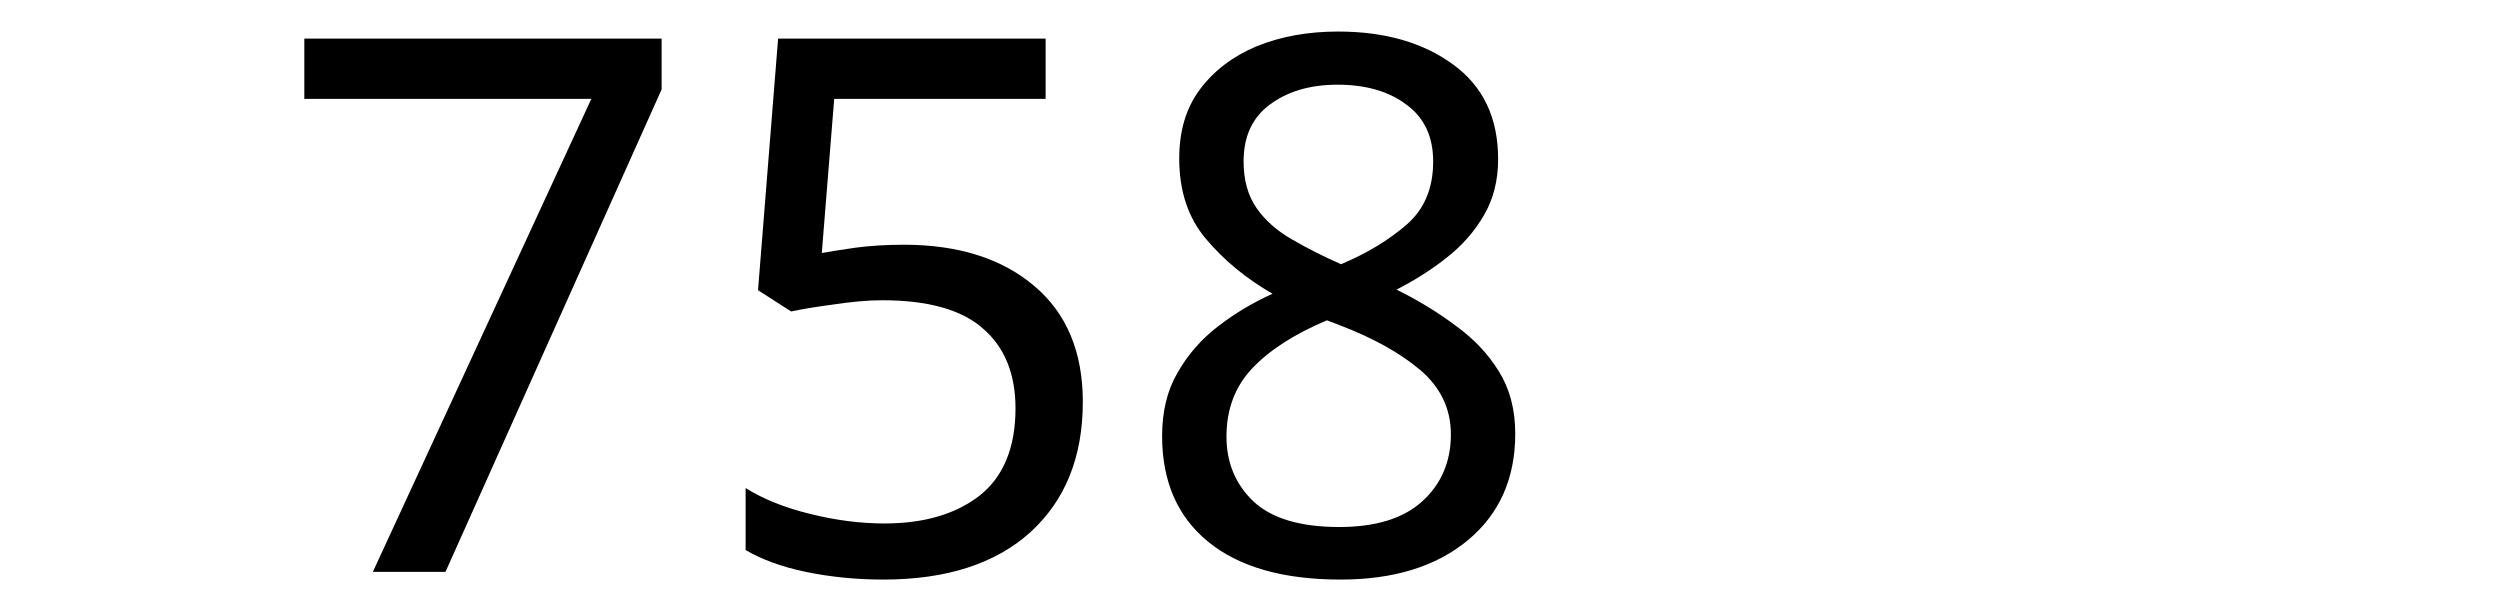
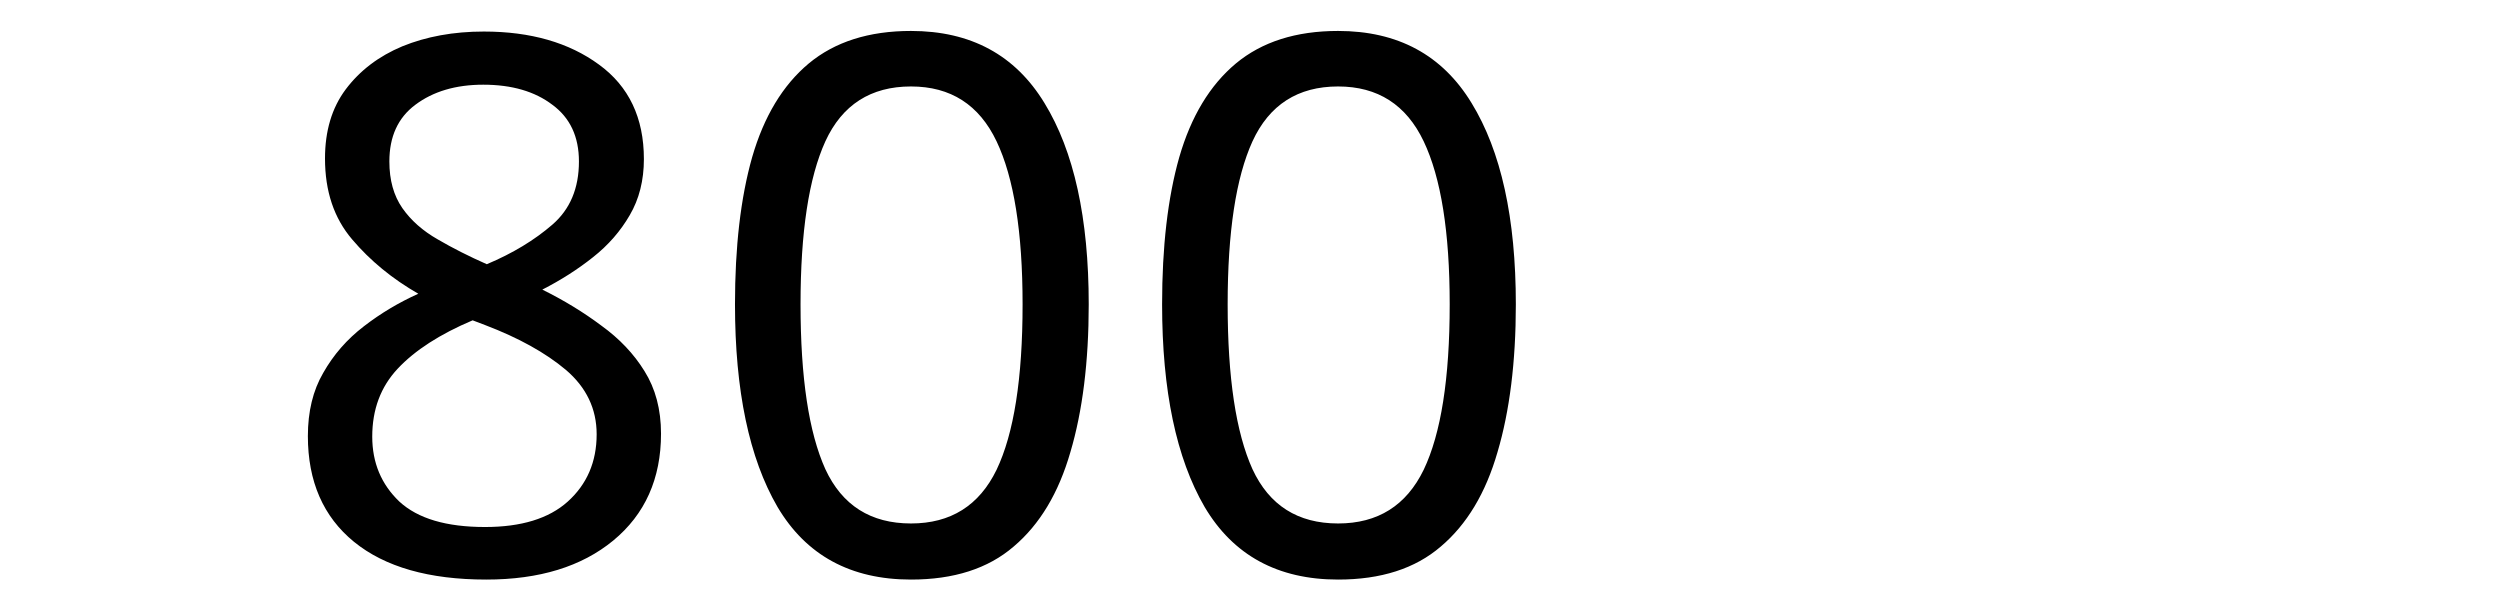
<svg xmlns="http://www.w3.org/2000/svg" width="250" height="60" viewBox="0 0 66.146 15.875" version="1.1" id="svg8">
  <defs id="defs2" />
  <g id="layer1" transform="translate(-83.05731,-130.9702)">
    <text xml:space="preserve" style="font-style:normal;font-weight:normal;font-size:10.583px;line-height:1.25;font-family:sans-serif;letter-spacing:0px;word-spacing:0px;fill:#000000;fill-opacity:1;stroke:none;stroke-width:0.265" x="90.233" y="146.099" id="text12">
-       <tspan id="tspan10" x="90.233" y="146.099" style="font-size:19.756px;stroke-width:0.265">758</tspan>
+       <tspan id="tspan10" x="90.233" y="146.099" style="font-size:19.756px;stroke-width:0.265">800</tspan>
    </text>
  </g>
</svg>
